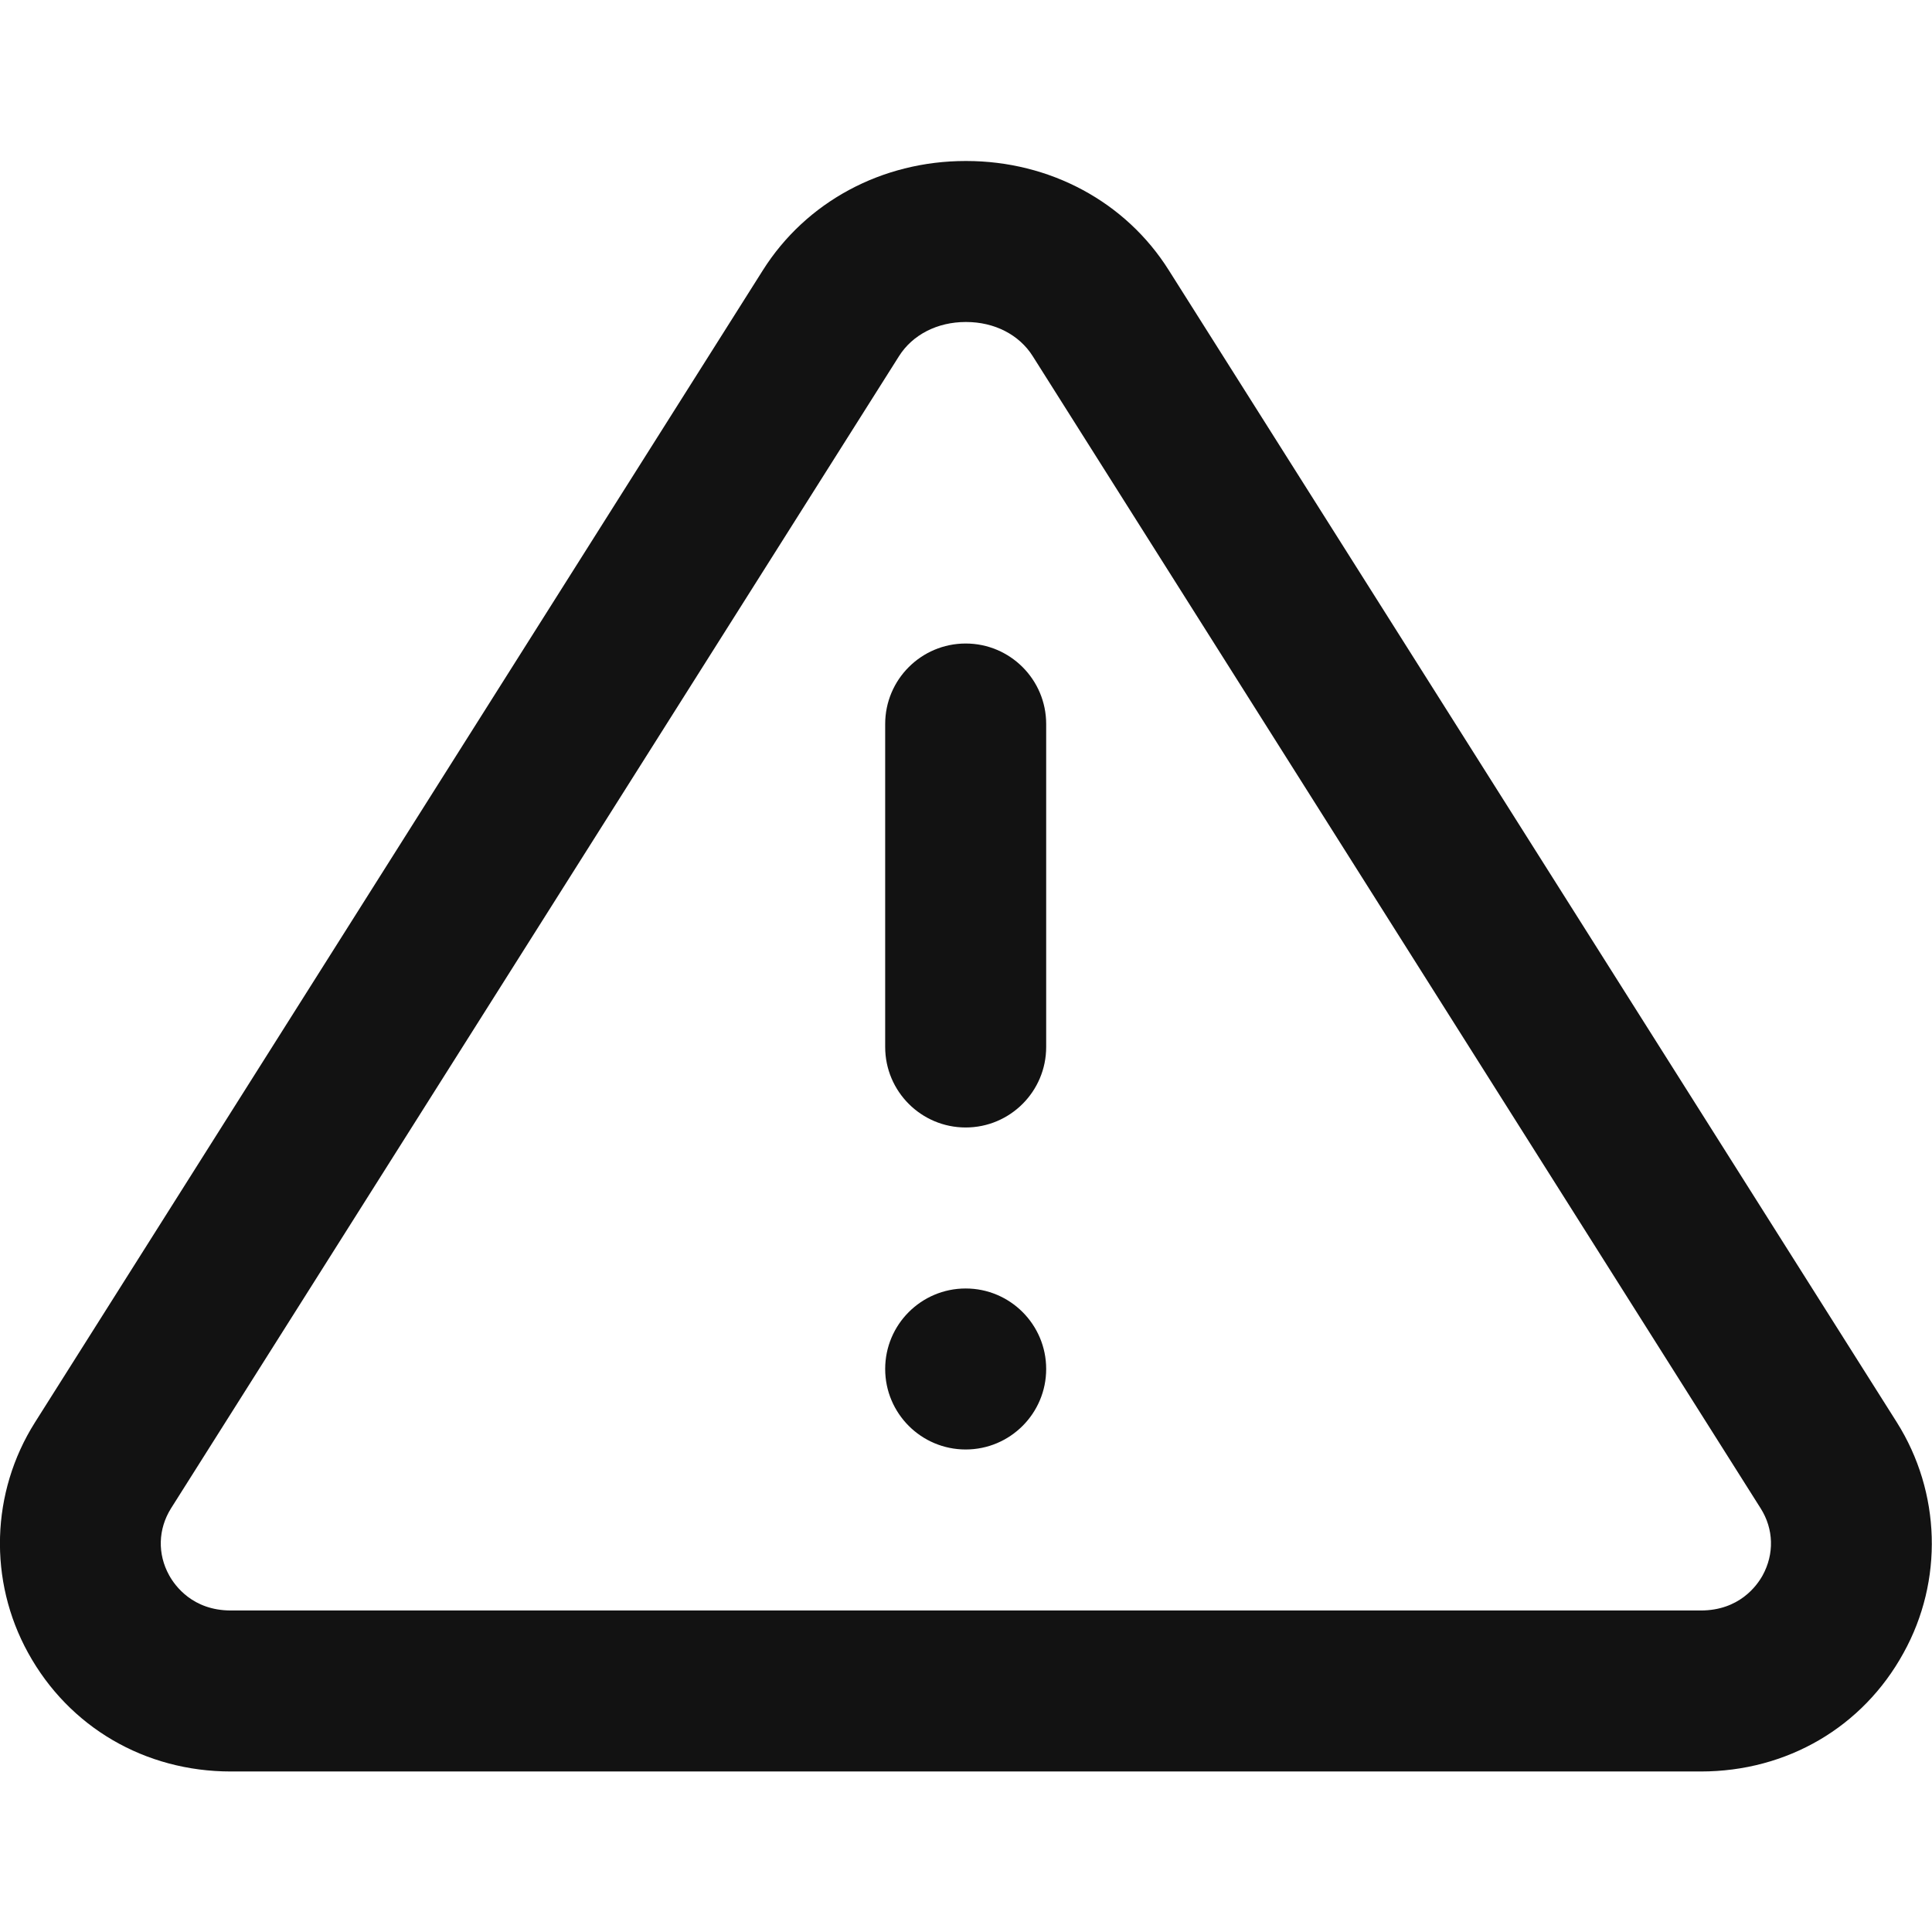
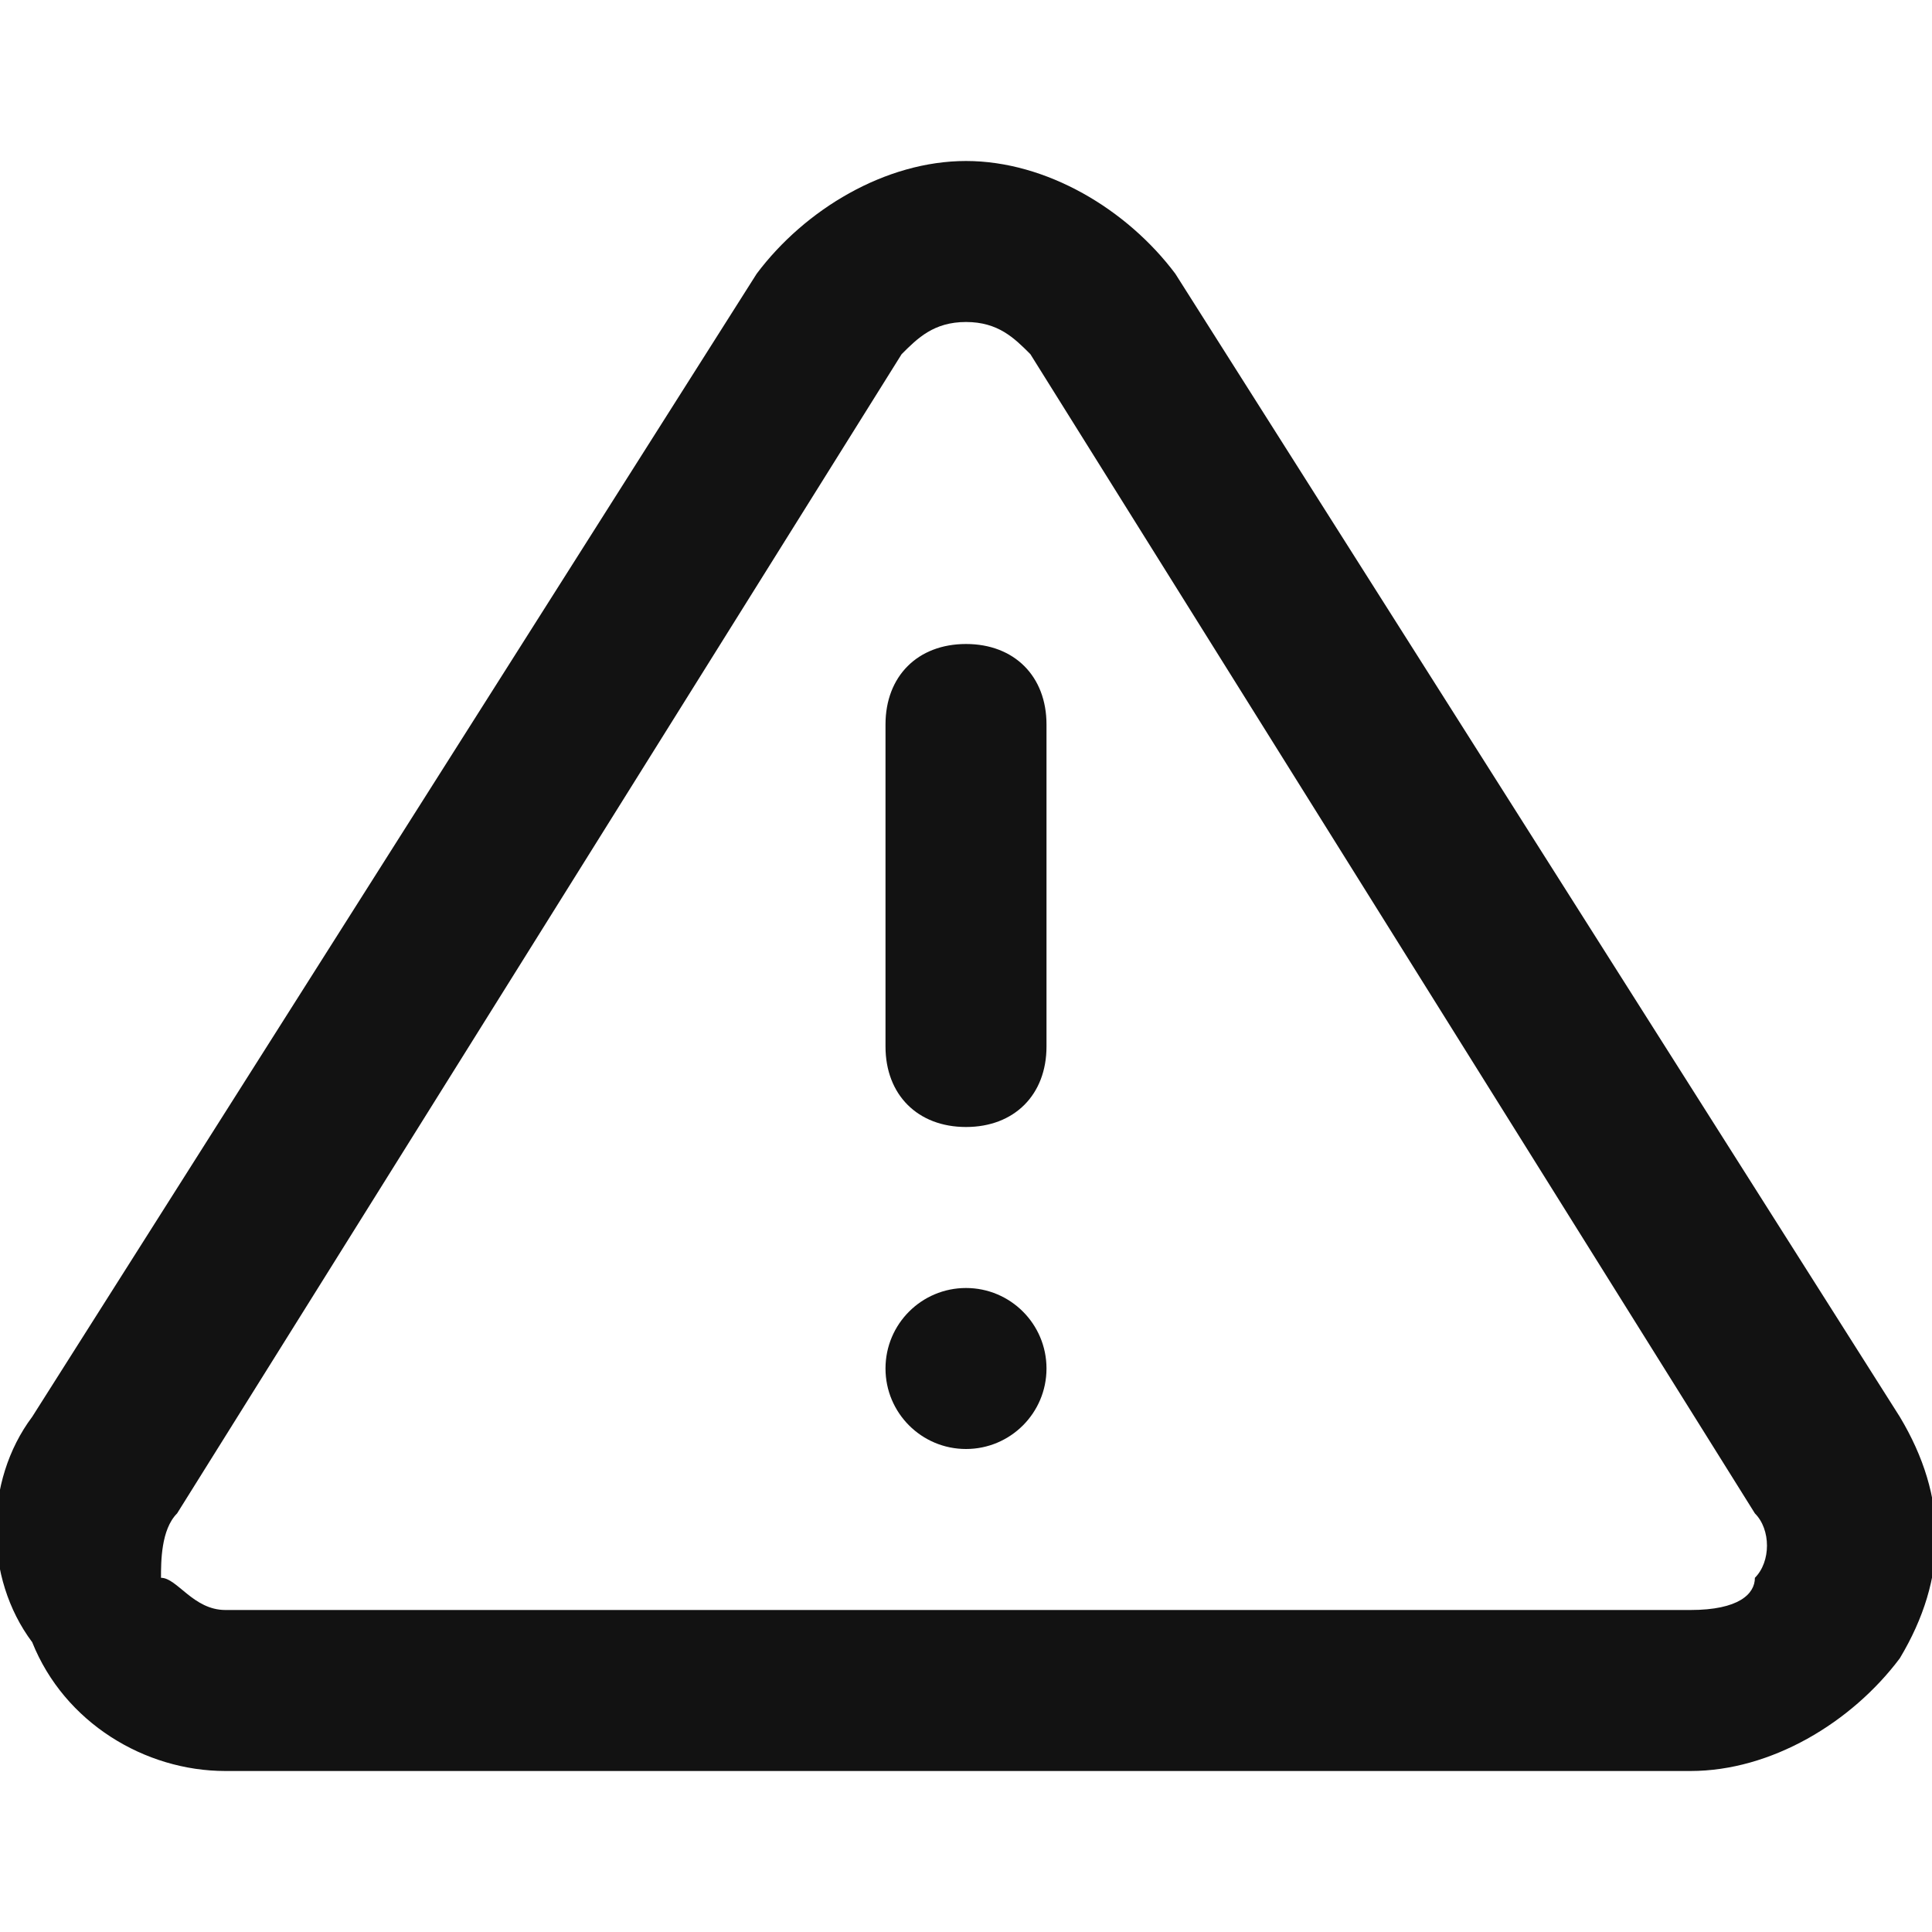
- <svg xmlns="http://www.w3.org/2000/svg" width="12" height="12" viewBox="0 0 12 12" fill="none">
-   <path fill-rule="evenodd" clip-rule="evenodd" d="M5.998 3.997C5.722 3.997 5.498 4.221 5.498 4.497V6.503C5.498 6.779 5.722 7.003 5.998 7.003C6.274 7.003 6.498 6.779 6.498 6.503V4.497C6.498 4.221 6.274 3.997 5.998 3.997ZM10.948 9.785C10.912 9.85 10.802 10.003 10.564 10.003H1.434C1.197 10.003 1.087 9.85 1.051 9.785C0.977 9.652 0.982 9.497 1.062 9.369L5.584 2.212C5.668 2.079 5.822 2 5.998 2H6.001C6.177 2 6.331 2.079 6.415 2.213L10.936 9.369C11.017 9.497 11.021 9.652 10.948 9.785ZM11.782 8.835L7.26 1.679C6.993 1.254 6.522 1 6.001 1H5.998C5.477 1 5.006 1.254 4.738 1.679L0.217 8.835C-0.057 9.269 -0.073 9.818 0.175 10.267C0.429 10.728 0.9 11.003 1.434 11.003H10.564C11.099 11.003 11.57 10.728 11.823 10.267C12.072 9.818 12.055 9.269 11.782 8.835ZM5.998 8.003C5.722 8.003 5.498 8.227 5.498 8.503C5.498 8.779 5.722 9.003 5.998 9.003C6.274 9.003 6.498 8.779 6.498 8.503C6.498 8.227 6.274 8.003 5.998 8.003Z" fill="#121212" />
+ <svg xmlns="http://www.w3.org/2000/svg" version="1.1" id="Layer_1" x="0px" y="0px" viewBox="0 0 12 12" style="enable-background:new 0 0 12 12;" xml:space="preserve">
+   <style type="text/css">
+ 	.st0{fill-rule:evenodd;clip-rule:evenodd;fill:#121212;}
+ </style>
+   <g>
+     <path class="st0" d="M11.8,8.8L7.3,1.7C7,1.3,6.5,1,6,1h0C5.5,1,5,1.3,4.7,1.7L0.2,8.8c-0.3,0.4-0.3,1,0,1.4   C0.4,10.7,0.9,11,1.4,11h9.1c0.5,0,1-0.3,1.3-0.7C12.1,9.8,12.1,9.3,11.8,8.8z M10.9,9.8c0,0.1-0.1,0.2-0.4,0.2H1.4   c-0.2,0-0.3-0.2-0.4-0.2C1,9.7,1,9.5,1.1,9.4l4.5-7.2C5.7,2.1,5.8,2,6,2h0c0.2,0,0.3,0.1,0.4,0.2l4.5,7.2C11,9.5,11,9.7,10.9,9.8z" />
+     <path class="st0" d="M6,4C5.7,4,5.5,4.2,5.5,4.5v2C5.5,6.8,5.7,7,6,7s0.5-0.2,0.5-0.5v-2C6.5,4.2,6.3,4,6,4z" />
+     <circle class="st0" cx="6" cy="8.5" r="0.5" />
+   </g>
</svg>
